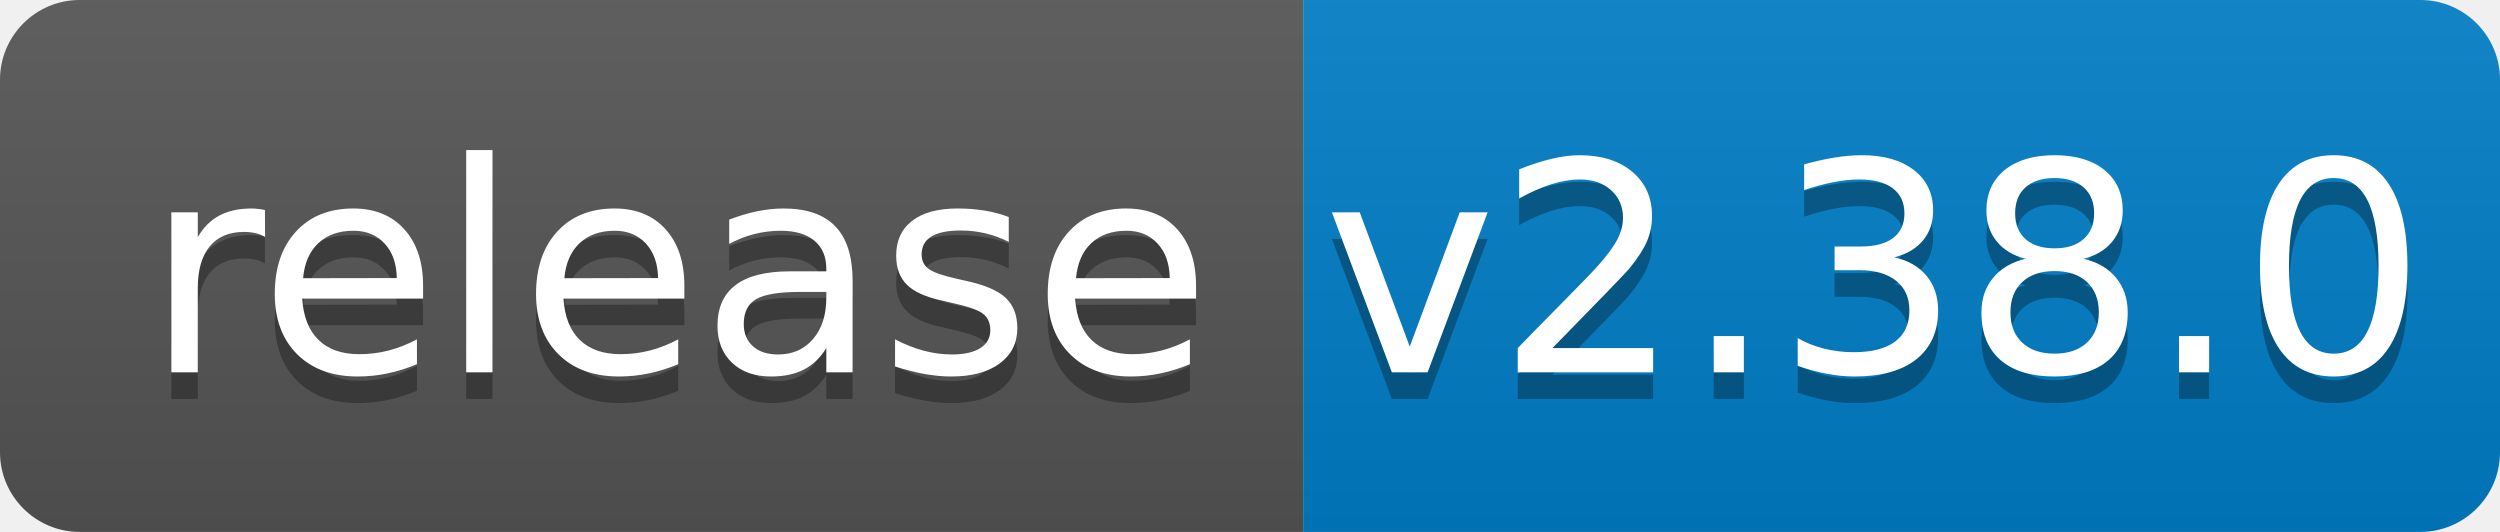
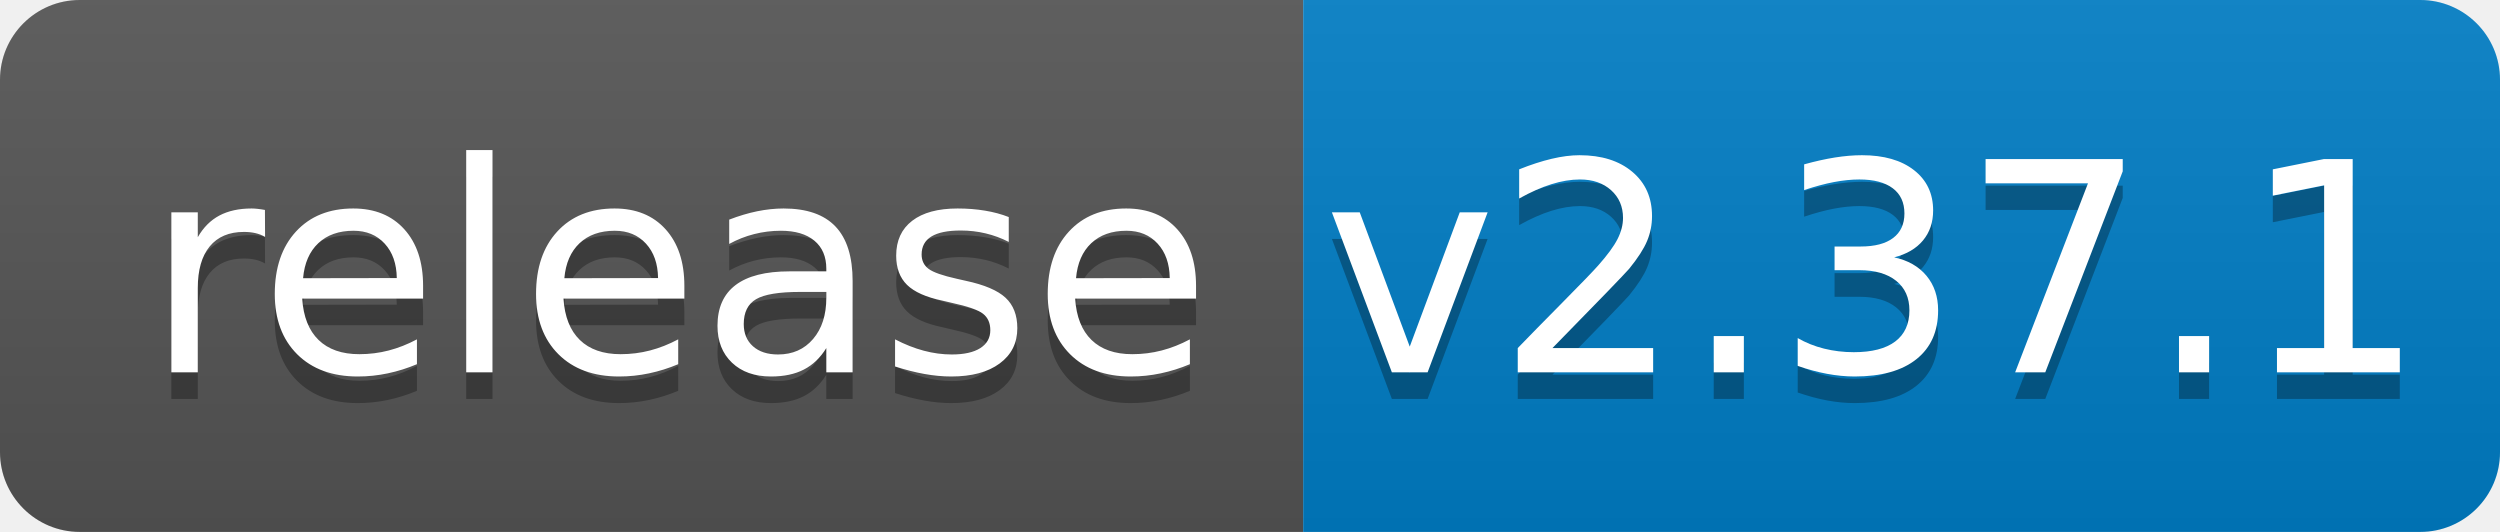
<svg xmlns="http://www.w3.org/2000/svg" width="94" height="20">
  <linearGradient id="b" x2="0" y2="100%">
    <stop offset="0" stop-color="#bbb" stop-opacity=".1" />
    <stop offset="1" stop-opacity=".1" />
  </linearGradient>
  <clipPath id="a">
    <rect width="94" height="20" rx="3" fill="#fff" />
  </clipPath>
  <g clip-path="url(#a)">
    <path fill="#555" d="M0 0h49v20H0z" />
    <path fill="#007ec6" d="M49 0h45v20H49z" />
    <path fill="url(#b)" d="M0 0h94v20H0z" />
  </g>
  <g fill="#fff" text-anchor="middle" font-family="DejaVu Sans,Verdana,Geneva,sans-serif" font-size="110">
    <text x="255" y="150" fill="#010101" fill-opacity=".3" transform="scale(.1)" textLength="390">release</text>
    <text x="255" y="140" transform="scale(.1)" textLength="390">release</text>
-     <text x="705" y="150" fill="#010101" fill-opacity=".3" transform="scale(.1)" textLength="350">v2.38.0</text>
-     <text x="705" y="140" transform="scale(.1)" textLength="350">v2.38.0</text>
+     <text x="705" y="150" fill="#010101" fill-opacity=".3" transform="scale(.1)" textLength="350">v2.37.1</text>
+     <text x="705" y="140" transform="scale(.1)" textLength="350">v2.37.1</text>
  </g>
</svg>
